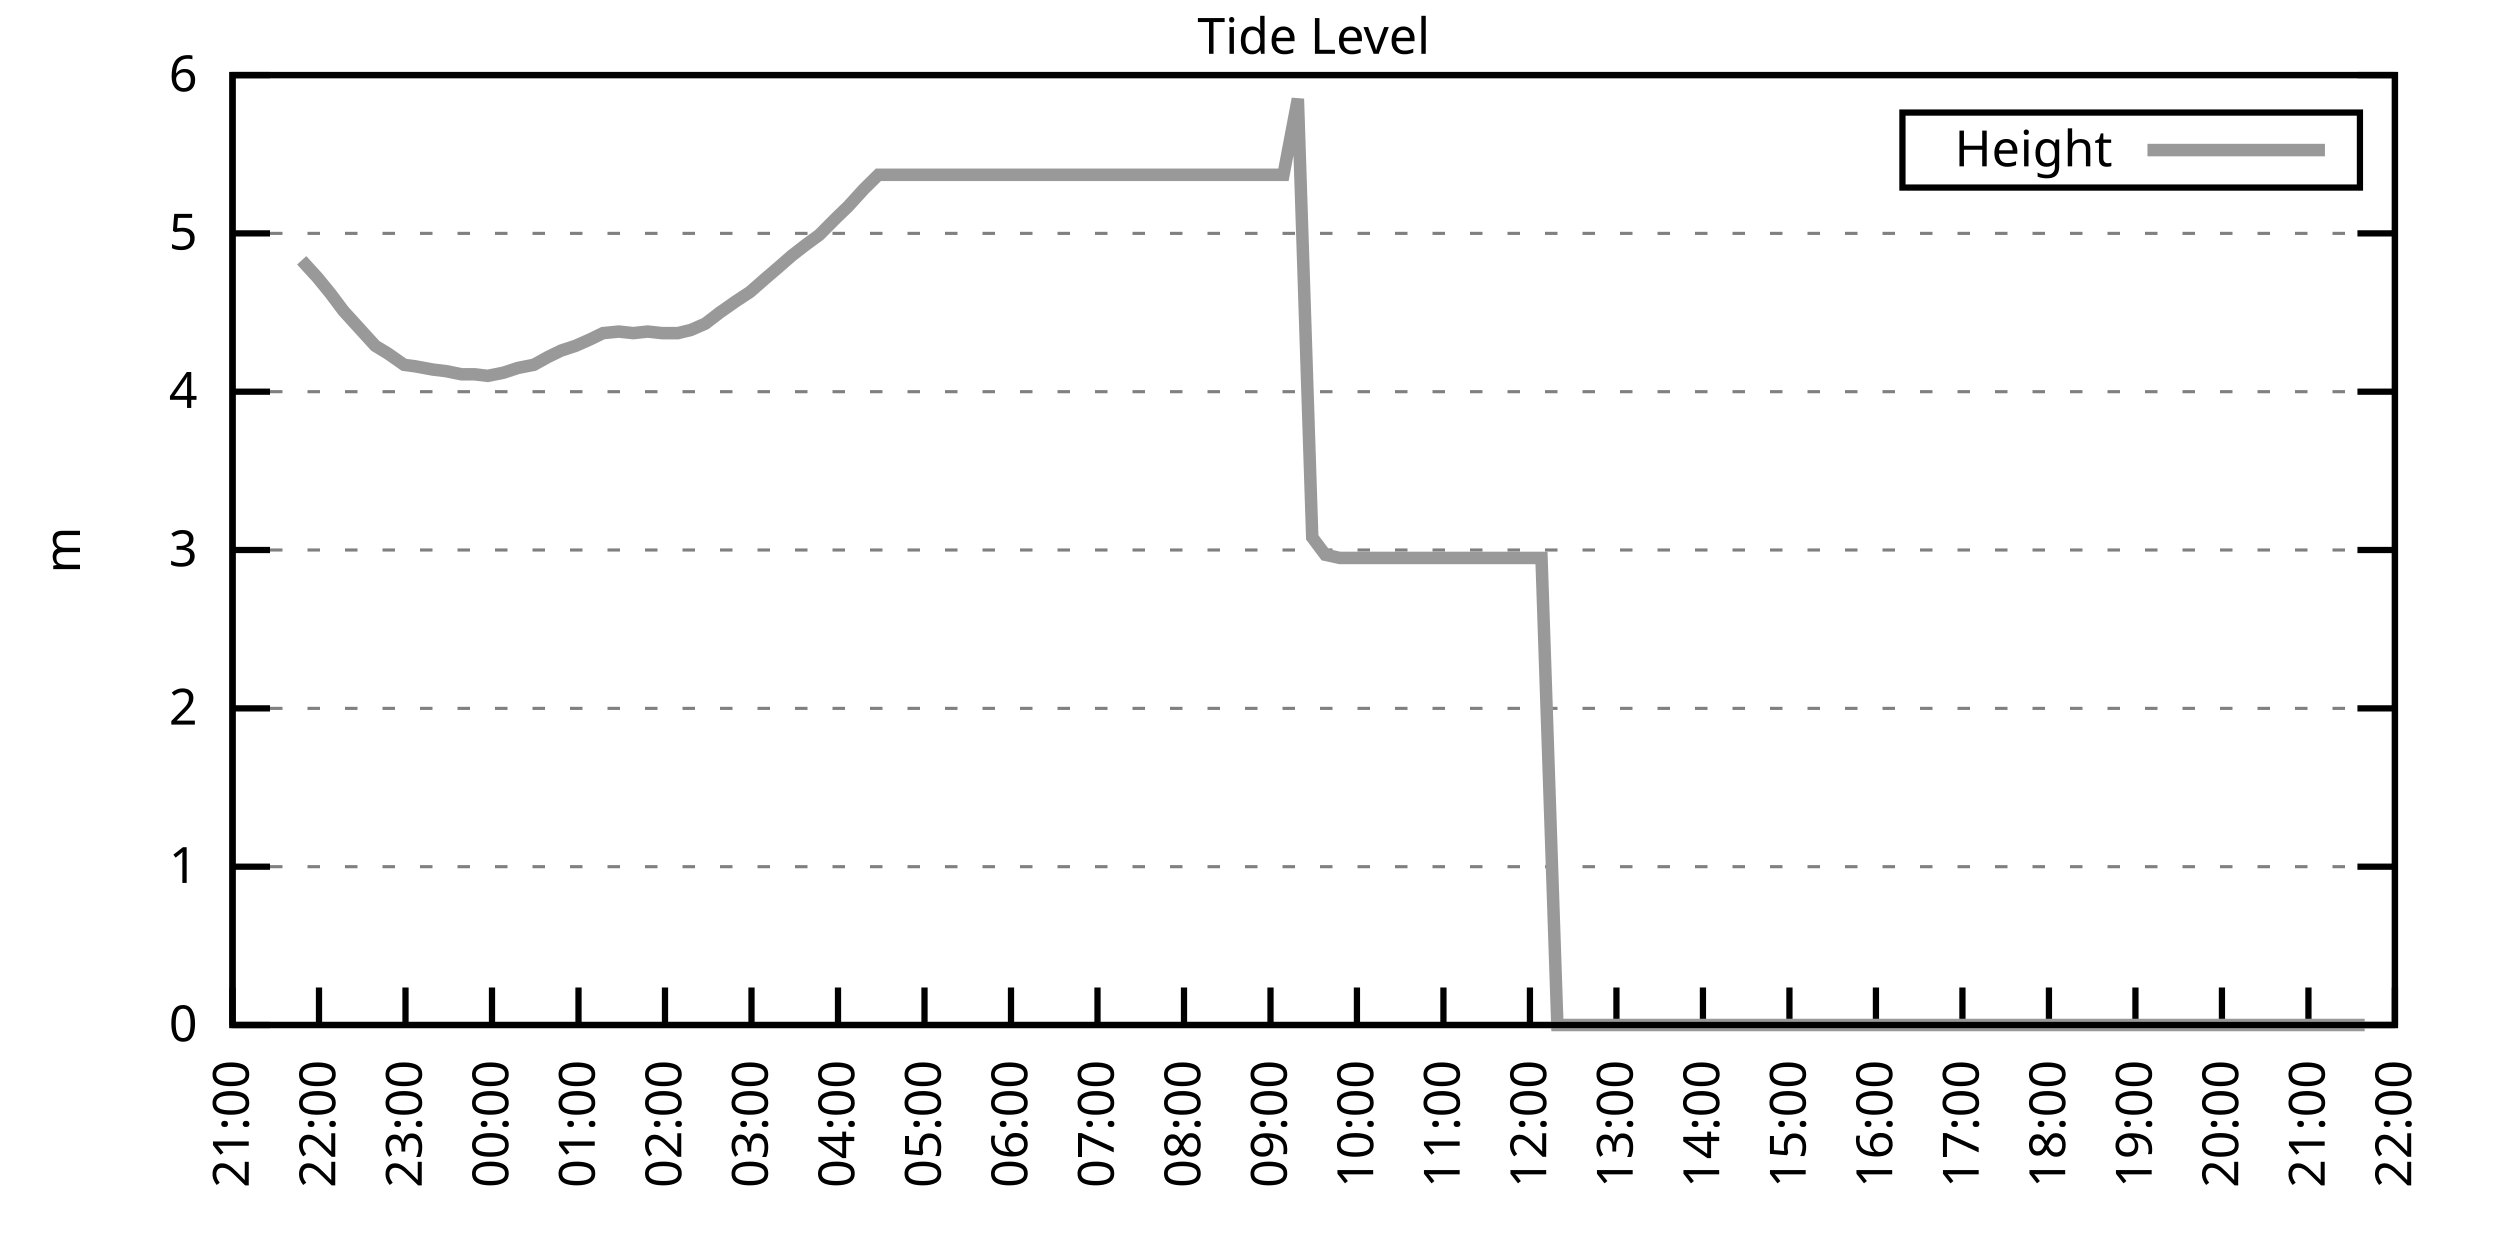
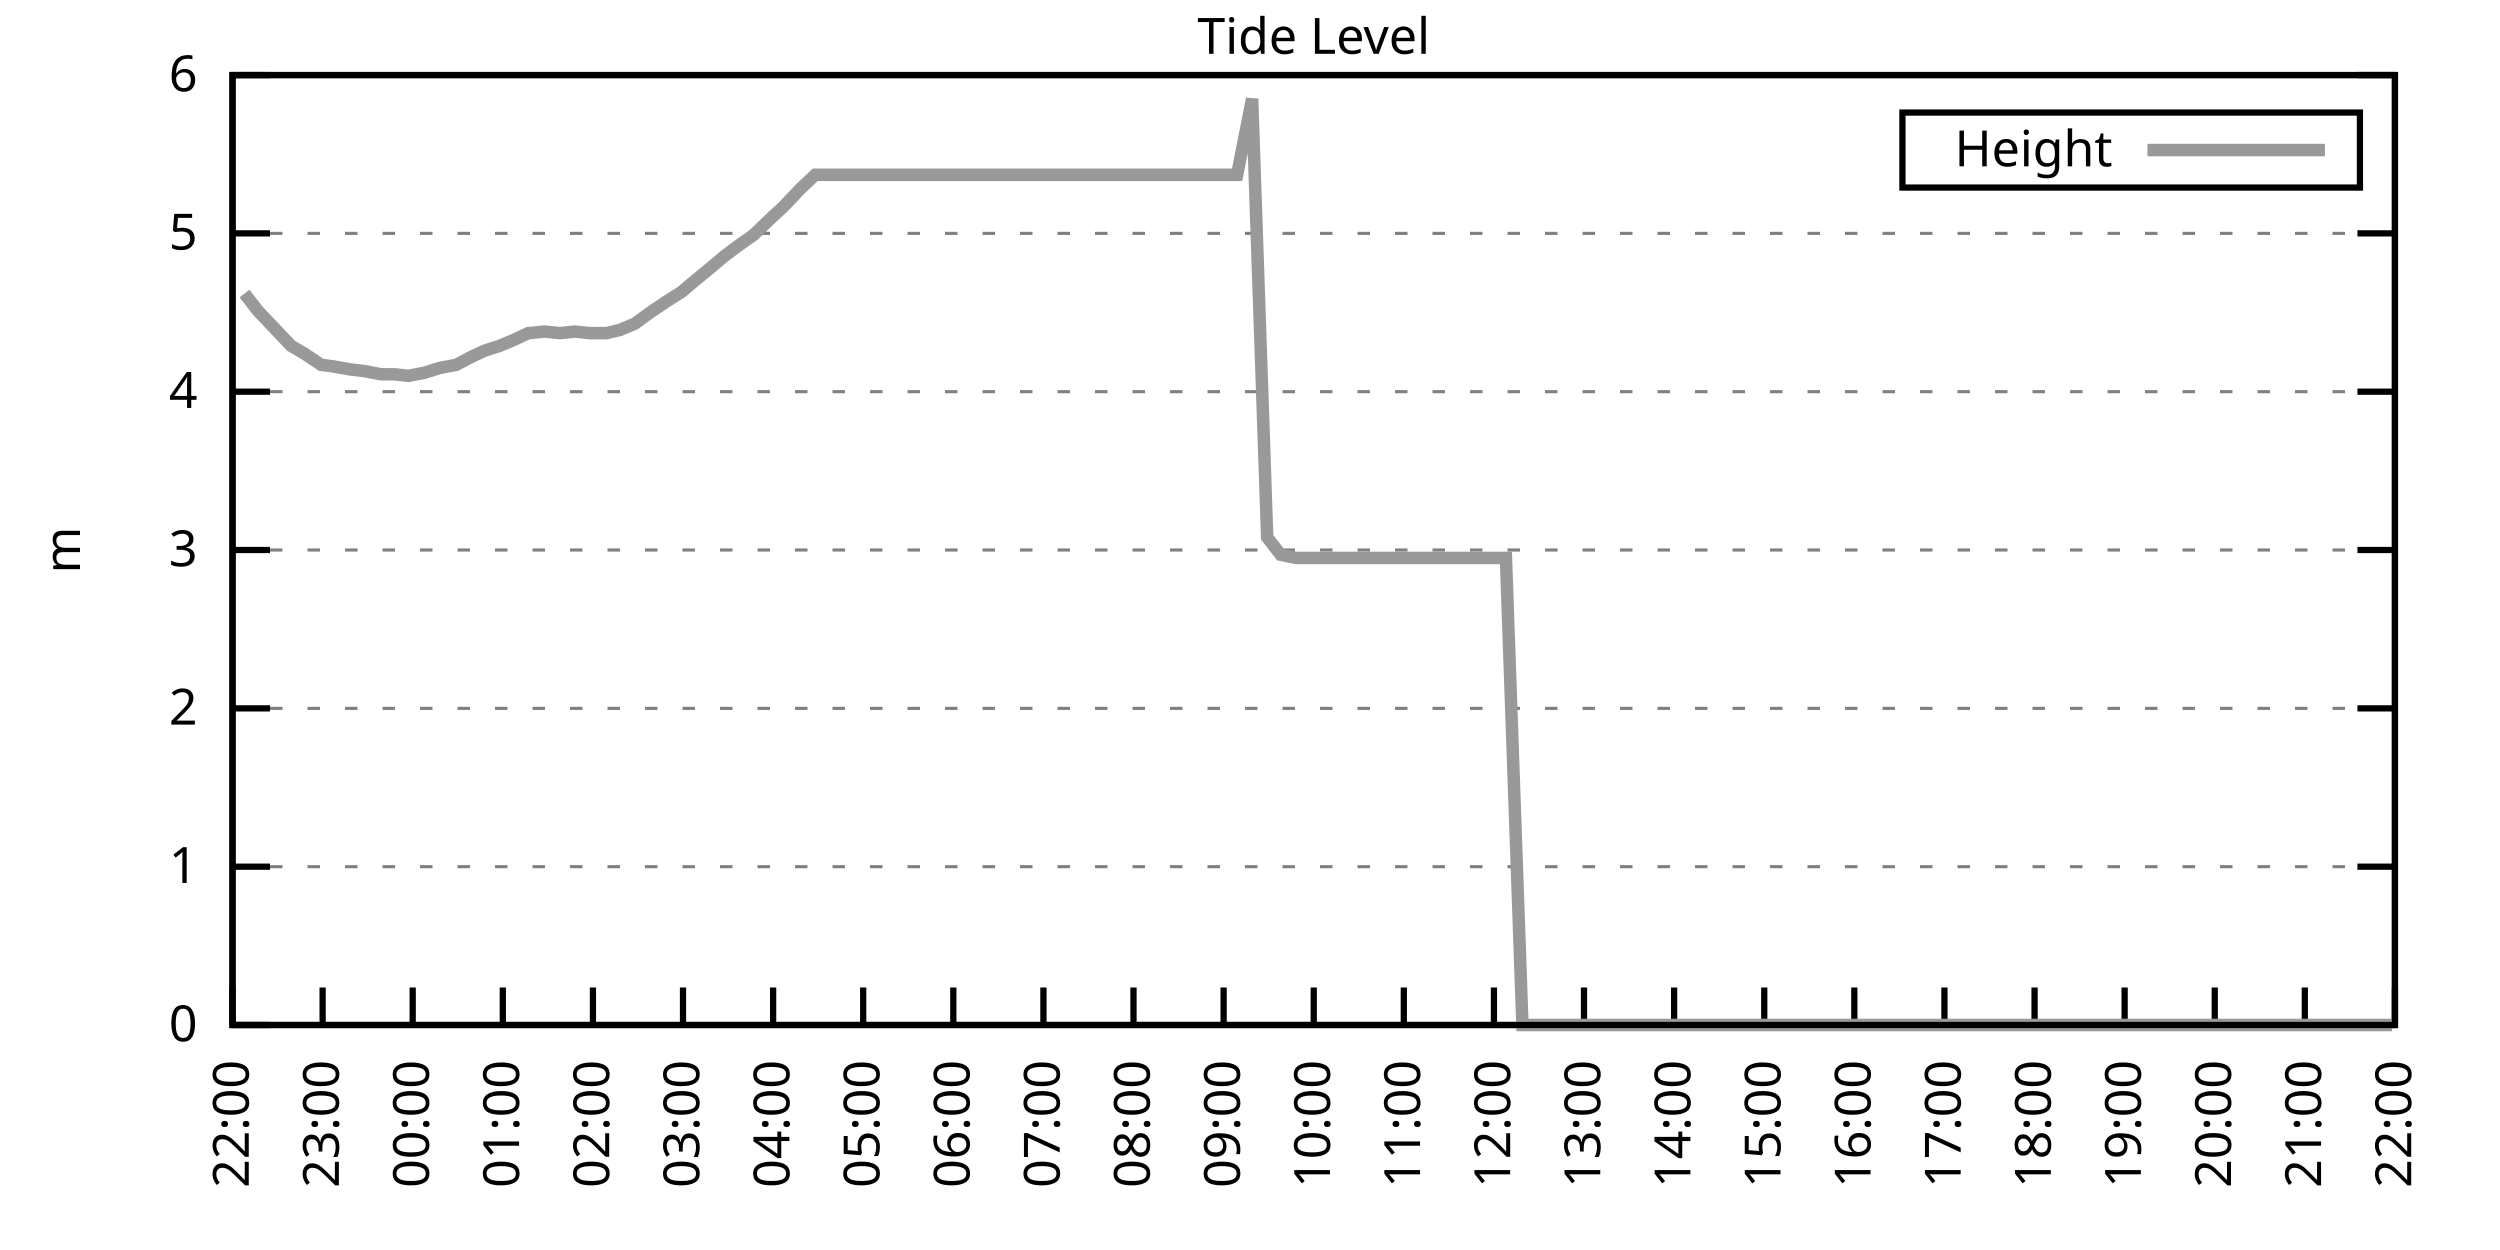
<svg xmlns="http://www.w3.org/2000/svg" xmlns:xlink="http://www.w3.org/1999/xlink" width="400" height="200" viewBox="0 0 400 200">
  <g id="gnuplot_canvas">
    <rect x="0" y="0" width="400" height="200" fill="none" />
    <defs>
      <circle id="gpDot" r="0.5" stroke-width="0.5" stroke="currentColor" />
      <path id="gpPt0" stroke-width="0.333" stroke="currentColor" d="M-1,0 h2 M0,-1 v2" />
      <path id="gpPt1" stroke-width="0.333" stroke="currentColor" d="M-1,-1 L1,1 M1,-1 L-1,1" />
      <path id="gpPt2" stroke-width="0.333" stroke="currentColor" d="M-1,0 L1,0 M0,-1 L0,1 M-1,-1 L1,1 M-1,1 L1,-1" />
      <rect id="gpPt3" stroke-width="0.333" stroke="currentColor" x="-1" y="-1" width="2" height="2" />
      <rect id="gpPt4" stroke-width="0.333" stroke="currentColor" fill="currentColor" x="-1" y="-1" width="2" height="2" />
      <circle id="gpPt5" stroke-width="0.333" stroke="currentColor" cx="0" cy="0" r="1" />
      <use xlink:href="#gpPt5" id="gpPt6" fill="currentColor" stroke="none" />
      <path id="gpPt7" stroke-width="0.333" stroke="currentColor" d="M0,-1.33 L-1.33,0.67 L1.33,0.67 z" />
      <use xlink:href="#gpPt7" id="gpPt8" fill="currentColor" stroke="none" />
      <use xlink:href="#gpPt7" id="gpPt9" stroke="currentColor" transform="rotate(180)" />
      <use xlink:href="#gpPt9" id="gpPt10" fill="currentColor" stroke="none" />
      <use xlink:href="#gpPt3" id="gpPt11" stroke="currentColor" transform="rotate(45)" />
      <use xlink:href="#gpPt11" id="gpPt12" fill="currentColor" stroke="none" />
      <path id="gpPt13" stroke-width="0.333" stroke="currentColor" d="M0,1.330 L1.265,0.411 L0.782,-1.067 L-0.782,-1.076 L-1.265,0.411 z" />
      <use xlink:href="#gpPt13" id="gpPt14" fill="currentColor" stroke="none" />
      <filter id="textbox" filterUnits="objectBoundingBox" x="0" y="0" height="1" width="1">
        <feFlood flood-color="white" flood-opacity="1" result="bgnd" />
        <feComposite in="SourceGraphic" in2="bgnd" operator="atop" />
      </filter>
      <filter id="greybox" filterUnits="objectBoundingBox" x="0" y="0" height="1" width="1">
        <feFlood flood-color="lightgrey" flood-opacity="1" result="grey" />
        <feComposite in="SourceGraphic" in2="grey" operator="atop" />
      </filter>
    </defs>
    <g fill="none" color="white" stroke="currentColor" stroke-width="1.00" stroke-linecap="butt" stroke-linejoin="miter">
</g>
    <g fill="none" color="black" stroke="currentColor" stroke-width="1.00" stroke-linecap="butt" stroke-linejoin="miter">
      <g stroke="none" shape-rendering="crispEdges">
        <polygon fill="rgb(255, 255, 255)" points="37.20,164.00 383.18,164.00 383.18,12.02 37.20,12.02 " />
      </g>
    </g>
    <g fill="none" color="black" stroke="currentColor" stroke-width="1.00" stroke-linecap="butt" stroke-linejoin="miter">
</g>
    <g fill="none" color="black" stroke="black" stroke-width="0.50" stroke-linecap="butt" stroke-linejoin="miter">
</g>
    <g fill="none" color="gray" stroke="currentColor" stroke-width="0.50" stroke-linecap="butt" stroke-linejoin="miter">
      <path stroke="gray" stroke-dasharray="2,4" class="gridline" d="M37.20,164.00 L383.19,164.00  " />
    </g>
    <g fill="none" color="gray" stroke="gray" stroke-width="1.00" stroke-linecap="butt" stroke-linejoin="miter">
</g>
    <g fill="none" color="black" stroke="currentColor" stroke-width="1.00" stroke-linecap="butt" stroke-linejoin="miter">
      <path stroke="black" d="M37.20,164.00 L43.20,164.00 M383.19,164.00 L377.19,164.00  " />
      <g transform="translate(31.60,166.60)" stroke="none" fill="black" font-family="Sans" font-size="8.00" text-anchor="end">
        <text>
          <tspan font-family="Sans"> 0</tspan>
        </text>
      </g>
    </g>
    <g fill="none" color="black" stroke="currentColor" stroke-width="1.00" stroke-linecap="butt" stroke-linejoin="miter">
</g>
    <g fill="none" color="black" stroke="black" stroke-width="0.50" stroke-linecap="butt" stroke-linejoin="miter">
</g>
    <g fill="none" color="gray" stroke="currentColor" stroke-width="0.50" stroke-linecap="butt" stroke-linejoin="miter">
      <path stroke="gray" stroke-dasharray="2,4" class="gridline" d="M37.20,138.67 L383.19,138.67  " />
    </g>
    <g fill="none" color="gray" stroke="gray" stroke-width="1.00" stroke-linecap="butt" stroke-linejoin="miter">
</g>
    <g fill="none" color="black" stroke="currentColor" stroke-width="1.00" stroke-linecap="butt" stroke-linejoin="miter">
      <path stroke="black" d="M37.20,138.67 L43.20,138.67 M383.19,138.67 L377.19,138.67  " />
      <g transform="translate(31.60,141.27)" stroke="none" fill="black" font-family="Sans" font-size="8.00" text-anchor="end">
        <text>
          <tspan font-family="Sans"> 1</tspan>
        </text>
      </g>
    </g>
    <g fill="none" color="black" stroke="currentColor" stroke-width="1.00" stroke-linecap="butt" stroke-linejoin="miter">
</g>
    <g fill="none" color="black" stroke="black" stroke-width="0.50" stroke-linecap="butt" stroke-linejoin="miter">
</g>
    <g fill="none" color="gray" stroke="currentColor" stroke-width="0.50" stroke-linecap="butt" stroke-linejoin="miter">
      <path stroke="gray" stroke-dasharray="2,4" class="gridline" d="M37.20,113.34 L383.19,113.34  " />
    </g>
    <g fill="none" color="gray" stroke="gray" stroke-width="1.00" stroke-linecap="butt" stroke-linejoin="miter">
</g>
    <g fill="none" color="black" stroke="currentColor" stroke-width="1.00" stroke-linecap="butt" stroke-linejoin="miter">
      <path stroke="black" d="M37.20,113.34 L43.20,113.34 M383.19,113.34 L377.19,113.34  " />
      <g transform="translate(31.60,115.94)" stroke="none" fill="black" font-family="Sans" font-size="8.00" text-anchor="end">
        <text>
          <tspan font-family="Sans"> 2</tspan>
        </text>
      </g>
    </g>
    <g fill="none" color="black" stroke="currentColor" stroke-width="1.00" stroke-linecap="butt" stroke-linejoin="miter">
</g>
    <g fill="none" color="black" stroke="black" stroke-width="0.50" stroke-linecap="butt" stroke-linejoin="miter">
</g>
    <g fill="none" color="gray" stroke="currentColor" stroke-width="0.50" stroke-linecap="butt" stroke-linejoin="miter">
      <path stroke="gray" stroke-dasharray="2,4" class="gridline" d="M37.20,88.00 L383.19,88.00  " />
    </g>
    <g fill="none" color="gray" stroke="gray" stroke-width="1.00" stroke-linecap="butt" stroke-linejoin="miter">
</g>
    <g fill="none" color="black" stroke="currentColor" stroke-width="1.00" stroke-linecap="butt" stroke-linejoin="miter">
      <path stroke="black" d="M37.20,88.00 L43.20,88.00 M383.19,88.00 L377.19,88.00  " />
      <g transform="translate(31.60,90.60)" stroke="none" fill="black" font-family="Sans" font-size="8.00" text-anchor="end">
        <text>
          <tspan font-family="Sans"> 3</tspan>
        </text>
      </g>
    </g>
    <g fill="none" color="black" stroke="currentColor" stroke-width="1.00" stroke-linecap="butt" stroke-linejoin="miter">
</g>
    <g fill="none" color="black" stroke="black" stroke-width="0.50" stroke-linecap="butt" stroke-linejoin="miter">
</g>
    <g fill="none" color="gray" stroke="currentColor" stroke-width="0.50" stroke-linecap="butt" stroke-linejoin="miter">
      <path stroke="gray" stroke-dasharray="2,4" class="gridline" d="M37.20,62.67 L383.19,62.67  " />
    </g>
    <g fill="none" color="gray" stroke="gray" stroke-width="1.00" stroke-linecap="butt" stroke-linejoin="miter">
</g>
    <g fill="none" color="black" stroke="currentColor" stroke-width="1.00" stroke-linecap="butt" stroke-linejoin="miter">
      <path stroke="black" d="M37.20,62.67 L43.20,62.67 M383.19,62.67 L377.19,62.67  " />
      <g transform="translate(31.60,65.27)" stroke="none" fill="black" font-family="Sans" font-size="8.00" text-anchor="end">
        <text>
          <tspan font-family="Sans"> 4</tspan>
        </text>
      </g>
    </g>
    <g fill="none" color="black" stroke="currentColor" stroke-width="1.00" stroke-linecap="butt" stroke-linejoin="miter">
</g>
    <g fill="none" color="black" stroke="black" stroke-width="0.50" stroke-linecap="butt" stroke-linejoin="miter">
</g>
    <g fill="none" color="gray" stroke="currentColor" stroke-width="0.50" stroke-linecap="butt" stroke-linejoin="miter">
      <path stroke="gray" stroke-dasharray="2,4" class="gridline" d="M37.20,37.34 L383.19,37.34  " />
    </g>
    <g fill="none" color="gray" stroke="gray" stroke-width="1.00" stroke-linecap="butt" stroke-linejoin="miter">
</g>
    <g fill="none" color="black" stroke="currentColor" stroke-width="1.00" stroke-linecap="butt" stroke-linejoin="miter">
      <path stroke="black" d="M37.20,37.34 L43.20,37.34 M383.19,37.34 L377.19,37.34  " />
      <g transform="translate(31.60,39.94)" stroke="none" fill="black" font-family="Sans" font-size="8.00" text-anchor="end">
        <text>
          <tspan font-family="Sans"> 5</tspan>
        </text>
      </g>
    </g>
    <g fill="none" color="black" stroke="currentColor" stroke-width="1.00" stroke-linecap="butt" stroke-linejoin="miter">
</g>
    <g fill="none" color="black" stroke="black" stroke-width="0.50" stroke-linecap="butt" stroke-linejoin="miter">
</g>
    <g fill="none" color="gray" stroke="currentColor" stroke-width="0.50" stroke-linecap="butt" stroke-linejoin="miter">
      <path stroke="gray" stroke-dasharray="2,4" class="gridline" d="M37.20,12.01 L383.19,12.01  " />
    </g>
    <g fill="none" color="gray" stroke="gray" stroke-width="1.00" stroke-linecap="butt" stroke-linejoin="miter">
</g>
    <g fill="none" color="black" stroke="currentColor" stroke-width="1.00" stroke-linecap="butt" stroke-linejoin="miter">
      <path stroke="black" d="M37.20,12.01 L43.20,12.01 M383.19,12.01 L377.19,12.01  " />
      <g transform="translate(31.60,14.61)" stroke="none" fill="black" font-family="Sans" font-size="8.00" text-anchor="end">
        <text>
          <tspan font-family="Sans"> 6</tspan>
        </text>
      </g>
    </g>
    <g fill="none" color="black" stroke="currentColor" stroke-width="1.00" stroke-linecap="butt" stroke-linejoin="miter">
      <path stroke="black" d="M37.20,164.00 L37.20,158.00  " />
      <g transform="translate(39.80,169.60) rotate(270.00)" stroke="none" fill="black" font-family="Sans" font-size="8.00" text-anchor="end">
        <text>
-           <tspan font-family="Sans">21:00</tspan>
-         </text>
-       </g>
-     </g>
-     <g fill="none" color="black" stroke="currentColor" stroke-width="1.00" stroke-linecap="butt" stroke-linejoin="miter">
-       <path stroke="black" d="M51.04,164.00 L51.04,158.00  " />
-       <g transform="translate(53.64,169.60) rotate(270.00)" stroke="none" fill="black" font-family="Sans" font-size="8.00" text-anchor="end">
-         <text>
          <tspan font-family="Sans">22:00</tspan>
        </text>
      </g>
    </g>
    <g fill="none" color="black" stroke="currentColor" stroke-width="1.00" stroke-linecap="butt" stroke-linejoin="miter">
-       <path stroke="black" d="M64.88,164.00 L64.88,158.00  " />
-       <g transform="translate(67.48,169.60) rotate(270.00)" stroke="none" fill="black" font-family="Sans" font-size="8.00" text-anchor="end">
+       <path stroke="black" d="M51.62,164.00 L51.62,158.00  " />
+       <g transform="translate(54.22,169.60) rotate(270.00)" stroke="none" fill="black" font-family="Sans" font-size="8.00" text-anchor="end">
        <text>
          <tspan font-family="Sans">23:00</tspan>
        </text>
      </g>
    </g>
    <g fill="none" color="black" stroke="currentColor" stroke-width="1.00" stroke-linecap="butt" stroke-linejoin="miter">
-       <path stroke="black" d="M78.72,164.00 L78.72,158.00  " />
-       <g transform="translate(81.32,169.60) rotate(270.00)" stroke="none" fill="black" font-family="Sans" font-size="8.00" text-anchor="end">
+       <path stroke="black" d="M66.03,164.00 L66.03,158.00  " />
+       <g transform="translate(68.63,169.60) rotate(270.00)" stroke="none" fill="black" font-family="Sans" font-size="8.00" text-anchor="end">
        <text>
          <tspan font-family="Sans">00:00</tspan>
        </text>
      </g>
    </g>
    <g fill="none" color="black" stroke="currentColor" stroke-width="1.00" stroke-linecap="butt" stroke-linejoin="miter">
-       <path stroke="black" d="M92.56,164.00 L92.56,158.00  " />
-       <g transform="translate(95.16,169.60) rotate(270.00)" stroke="none" fill="black" font-family="Sans" font-size="8.00" text-anchor="end">
+       <path stroke="black" d="M80.45,164.00 L80.45,158.00  " />
+       <g transform="translate(83.05,169.60) rotate(270.00)" stroke="none" fill="black" font-family="Sans" font-size="8.00" text-anchor="end">
        <text>
          <tspan font-family="Sans">01:00</tspan>
        </text>
      </g>
    </g>
    <g fill="none" color="black" stroke="currentColor" stroke-width="1.00" stroke-linecap="butt" stroke-linejoin="miter">
-       <path stroke="black" d="M106.40,164.00 L106.40,158.00  " />
-       <g transform="translate(109.00,169.60) rotate(270.00)" stroke="none" fill="black" font-family="Sans" font-size="8.00" text-anchor="end">
+       <path stroke="black" d="M94.87,164.00 L94.87,158.00  " />
+       <g transform="translate(97.47,169.60) rotate(270.00)" stroke="none" fill="black" font-family="Sans" font-size="8.00" text-anchor="end">
        <text>
          <tspan font-family="Sans">02:00</tspan>
        </text>
      </g>
    </g>
    <g fill="none" color="black" stroke="currentColor" stroke-width="1.00" stroke-linecap="butt" stroke-linejoin="miter">
-       <path stroke="black" d="M120.24,164.00 L120.24,158.00  " />
-       <g transform="translate(122.84,169.60) rotate(270.00)" stroke="none" fill="black" font-family="Sans" font-size="8.00" text-anchor="end">
+       <path stroke="black" d="M109.28,164.00 L109.28,158.00  " />
+       <g transform="translate(111.88,169.60) rotate(270.00)" stroke="none" fill="black" font-family="Sans" font-size="8.00" text-anchor="end">
        <text>
          <tspan font-family="Sans">03:00</tspan>
        </text>
      </g>
    </g>
    <g fill="none" color="black" stroke="currentColor" stroke-width="1.00" stroke-linecap="butt" stroke-linejoin="miter">
-       <path stroke="black" d="M134.08,164.00 L134.08,158.00  " />
-       <g transform="translate(136.68,169.60) rotate(270.00)" stroke="none" fill="black" font-family="Sans" font-size="8.00" text-anchor="end">
+       <path stroke="black" d="M123.70,164.00 L123.70,158.00  " />
+       <g transform="translate(126.30,169.60) rotate(270.00)" stroke="none" fill="black" font-family="Sans" font-size="8.00" text-anchor="end">
        <text>
          <tspan font-family="Sans">04:00</tspan>
        </text>
      </g>
    </g>
    <g fill="none" color="black" stroke="currentColor" stroke-width="1.00" stroke-linecap="butt" stroke-linejoin="miter">
-       <path stroke="black" d="M147.92,164.00 L147.92,158.00  " />
-       <g transform="translate(150.52,169.60) rotate(270.00)" stroke="none" fill="black" font-family="Sans" font-size="8.00" text-anchor="end">
+       <path stroke="black" d="M138.11,164.00 L138.11,158.00  " />
+       <g transform="translate(140.71,169.60) rotate(270.00)" stroke="none" fill="black" font-family="Sans" font-size="8.00" text-anchor="end">
        <text>
          <tspan font-family="Sans">05:00</tspan>
        </text>
      </g>
    </g>
    <g fill="none" color="black" stroke="currentColor" stroke-width="1.00" stroke-linecap="butt" stroke-linejoin="miter">
-       <path stroke="black" d="M161.76,164.00 L161.76,158.00  " />
-       <g transform="translate(164.36,169.60) rotate(270.00)" stroke="none" fill="black" font-family="Sans" font-size="8.00" text-anchor="end">
+       <path stroke="black" d="M152.53,164.00 L152.53,158.00  " />
+       <g transform="translate(155.13,169.60) rotate(270.00)" stroke="none" fill="black" font-family="Sans" font-size="8.00" text-anchor="end">
        <text>
          <tspan font-family="Sans">06:00</tspan>
        </text>
      </g>
    </g>
    <g fill="none" color="black" stroke="currentColor" stroke-width="1.00" stroke-linecap="butt" stroke-linejoin="miter">
-       <path stroke="black" d="M175.60,164.00 L175.60,158.00  " />
-       <g transform="translate(178.20,169.60) rotate(270.00)" stroke="none" fill="black" font-family="Sans" font-size="8.00" text-anchor="end">
+       <path stroke="black" d="M166.95,164.00 L166.95,158.00  " />
+       <g transform="translate(169.55,169.60) rotate(270.00)" stroke="none" fill="black" font-family="Sans" font-size="8.00" text-anchor="end">
        <text>
          <tspan font-family="Sans">07:00</tspan>
        </text>
      </g>
    </g>
    <g fill="none" color="black" stroke="currentColor" stroke-width="1.00" stroke-linecap="butt" stroke-linejoin="miter">
-       <path stroke="black" d="M189.44,164.00 L189.44,158.00  " />
-       <g transform="translate(192.04,169.60) rotate(270.00)" stroke="none" fill="black" font-family="Sans" font-size="8.00" text-anchor="end">
+       <path stroke="black" d="M181.36,164.00 L181.36,158.00  " />
+       <g transform="translate(183.96,169.60) rotate(270.00)" stroke="none" fill="black" font-family="Sans" font-size="8.00" text-anchor="end">
        <text>
          <tspan font-family="Sans">08:00</tspan>
        </text>
      </g>
    </g>
    <g fill="none" color="black" stroke="currentColor" stroke-width="1.00" stroke-linecap="butt" stroke-linejoin="miter">
-       <path stroke="black" d="M203.28,164.00 L203.28,158.00  " />
-       <g transform="translate(205.88,169.60) rotate(270.00)" stroke="none" fill="black" font-family="Sans" font-size="8.00" text-anchor="end">
+       <path stroke="black" d="M195.78,164.00 L195.78,158.00  " />
+       <g transform="translate(198.38,169.60) rotate(270.00)" stroke="none" fill="black" font-family="Sans" font-size="8.00" text-anchor="end">
        <text>
          <tspan font-family="Sans">09:00</tspan>
        </text>
      </g>
    </g>
    <g fill="none" color="black" stroke="currentColor" stroke-width="1.00" stroke-linecap="butt" stroke-linejoin="miter">
-       <path stroke="black" d="M217.11,164.00 L217.11,158.00  " />
-       <g transform="translate(219.71,169.60) rotate(270.00)" stroke="none" fill="black" font-family="Sans" font-size="8.00" text-anchor="end">
+       <path stroke="black" d="M210.20,164.00 L210.20,158.00  " />
+       <g transform="translate(212.80,169.60) rotate(270.00)" stroke="none" fill="black" font-family="Sans" font-size="8.00" text-anchor="end">
        <text>
          <tspan font-family="Sans">10:00</tspan>
        </text>
      </g>
    </g>
    <g fill="none" color="black" stroke="currentColor" stroke-width="1.00" stroke-linecap="butt" stroke-linejoin="miter">
-       <path stroke="black" d="M230.95,164.00 L230.95,158.00  " />
-       <g transform="translate(233.55,169.60) rotate(270.00)" stroke="none" fill="black" font-family="Sans" font-size="8.00" text-anchor="end">
+       <path stroke="black" d="M224.61,164.00 L224.61,158.00  " />
+       <g transform="translate(227.21,169.60) rotate(270.00)" stroke="none" fill="black" font-family="Sans" font-size="8.00" text-anchor="end">
        <text>
          <tspan font-family="Sans">11:00</tspan>
        </text>
      </g>
    </g>
    <g fill="none" color="black" stroke="currentColor" stroke-width="1.00" stroke-linecap="butt" stroke-linejoin="miter">
-       <path stroke="black" d="M244.79,164.00 L244.79,158.00  " />
-       <g transform="translate(247.39,169.60) rotate(270.00)" stroke="none" fill="black" font-family="Sans" font-size="8.00" text-anchor="end">
+       <path stroke="black" d="M239.03,164.00 L239.03,158.00  " />
+       <g transform="translate(241.63,169.60) rotate(270.00)" stroke="none" fill="black" font-family="Sans" font-size="8.00" text-anchor="end">
        <text>
          <tspan font-family="Sans">12:00</tspan>
        </text>
      </g>
    </g>
    <g fill="none" color="black" stroke="currentColor" stroke-width="1.00" stroke-linecap="butt" stroke-linejoin="miter">
-       <path stroke="black" d="M258.63,164.00 L258.63,158.00  " />
-       <g transform="translate(261.23,169.60) rotate(270.00)" stroke="none" fill="black" font-family="Sans" font-size="8.00" text-anchor="end">
+       <path stroke="black" d="M253.44,164.00 L253.44,158.00  " />
+       <g transform="translate(256.04,169.60) rotate(270.00)" stroke="none" fill="black" font-family="Sans" font-size="8.00" text-anchor="end">
        <text>
          <tspan font-family="Sans">13:00</tspan>
        </text>
      </g>
    </g>
    <g fill="none" color="black" stroke="currentColor" stroke-width="1.00" stroke-linecap="butt" stroke-linejoin="miter">
-       <path stroke="black" d="M272.47,164.00 L272.47,158.00  " />
-       <g transform="translate(275.07,169.60) rotate(270.00)" stroke="none" fill="black" font-family="Sans" font-size="8.00" text-anchor="end">
+       <path stroke="black" d="M267.86,164.00 L267.86,158.00  " />
+       <g transform="translate(270.46,169.60) rotate(270.00)" stroke="none" fill="black" font-family="Sans" font-size="8.00" text-anchor="end">
        <text>
          <tspan font-family="Sans">14:00</tspan>
        </text>
      </g>
    </g>
    <g fill="none" color="black" stroke="currentColor" stroke-width="1.00" stroke-linecap="butt" stroke-linejoin="miter">
-       <path stroke="black" d="M286.31,164.00 L286.31,158.00  " />
-       <g transform="translate(288.91,169.60) rotate(270.00)" stroke="none" fill="black" font-family="Sans" font-size="8.00" text-anchor="end">
+       <path stroke="black" d="M282.28,164.00 L282.28,158.00  " />
+       <g transform="translate(284.88,169.60) rotate(270.00)" stroke="none" fill="black" font-family="Sans" font-size="8.00" text-anchor="end">
        <text>
          <tspan font-family="Sans">15:00</tspan>
        </text>
      </g>
    </g>
    <g fill="none" color="black" stroke="currentColor" stroke-width="1.00" stroke-linecap="butt" stroke-linejoin="miter">
-       <path stroke="black" d="M300.15,164.00 L300.15,158.00  " />
-       <g transform="translate(302.75,169.60) rotate(270.00)" stroke="none" fill="black" font-family="Sans" font-size="8.00" text-anchor="end">
+       <path stroke="black" d="M296.69,164.00 L296.69,158.00  " />
+       <g transform="translate(299.29,169.60) rotate(270.00)" stroke="none" fill="black" font-family="Sans" font-size="8.00" text-anchor="end">
        <text>
          <tspan font-family="Sans">16:00</tspan>
        </text>
      </g>
    </g>
    <g fill="none" color="black" stroke="currentColor" stroke-width="1.00" stroke-linecap="butt" stroke-linejoin="miter">
-       <path stroke="black" d="M313.99,164.00 L313.99,158.00  " />
-       <g transform="translate(316.59,169.60) rotate(270.00)" stroke="none" fill="black" font-family="Sans" font-size="8.00" text-anchor="end">
+       <path stroke="black" d="M311.11,164.00 L311.11,158.00  " />
+       <g transform="translate(313.71,169.60) rotate(270.00)" stroke="none" fill="black" font-family="Sans" font-size="8.00" text-anchor="end">
        <text>
          <tspan font-family="Sans">17:00</tspan>
        </text>
      </g>
    </g>
    <g fill="none" color="black" stroke="currentColor" stroke-width="1.00" stroke-linecap="butt" stroke-linejoin="miter">
-       <path stroke="black" d="M327.83,164.00 L327.83,158.00  " />
-       <g transform="translate(330.43,169.60) rotate(270.00)" stroke="none" fill="black" font-family="Sans" font-size="8.00" text-anchor="end">
+       <path stroke="black" d="M325.53,164.00 L325.53,158.00  " />
+       <g transform="translate(328.13,169.60) rotate(270.00)" stroke="none" fill="black" font-family="Sans" font-size="8.00" text-anchor="end">
        <text>
          <tspan font-family="Sans">18:00</tspan>
        </text>
      </g>
    </g>
    <g fill="none" color="black" stroke="currentColor" stroke-width="1.00" stroke-linecap="butt" stroke-linejoin="miter">
-       <path stroke="black" d="M341.67,164.00 L341.67,158.00  " />
-       <g transform="translate(344.27,169.60) rotate(270.00)" stroke="none" fill="black" font-family="Sans" font-size="8.00" text-anchor="end">
+       <path stroke="black" d="M339.94,164.00 L339.94,158.00  " />
+       <g transform="translate(342.54,169.60) rotate(270.00)" stroke="none" fill="black" font-family="Sans" font-size="8.00" text-anchor="end">
        <text>
          <tspan font-family="Sans">19:00</tspan>
        </text>
      </g>
    </g>
    <g fill="none" color="black" stroke="currentColor" stroke-width="1.00" stroke-linecap="butt" stroke-linejoin="miter">
-       <path stroke="black" d="M355.51,164.00 L355.51,158.00  " />
-       <g transform="translate(358.11,169.60) rotate(270.00)" stroke="none" fill="black" font-family="Sans" font-size="8.00" text-anchor="end">
+       <path stroke="black" d="M354.36,164.00 L354.36,158.00  " />
+       <g transform="translate(356.96,169.60) rotate(270.00)" stroke="none" fill="black" font-family="Sans" font-size="8.00" text-anchor="end">
        <text>
          <tspan font-family="Sans">20:00</tspan>
        </text>
      </g>
    </g>
    <g fill="none" color="black" stroke="currentColor" stroke-width="1.00" stroke-linecap="butt" stroke-linejoin="miter">
-       <path stroke="black" d="M369.35,164.00 L369.35,158.00  " />
-       <g transform="translate(371.95,169.60) rotate(270.00)" stroke="none" fill="black" font-family="Sans" font-size="8.00" text-anchor="end">
+       <path stroke="black" d="M368.77,164.00 L368.77,158.00  " />
+       <g transform="translate(371.37,169.60) rotate(270.00)" stroke="none" fill="black" font-family="Sans" font-size="8.00" text-anchor="end">
        <text>
          <tspan font-family="Sans">21:00</tspan>
        </text>
      </g>
    </g>
    <g fill="none" color="black" stroke="currentColor" stroke-width="1.00" stroke-linecap="butt" stroke-linejoin="miter">
      <path stroke="black" d="M383.19,164.00 L383.19,158.00  " />
      <g transform="translate(385.79,169.60) rotate(270.00)" stroke="none" fill="black" font-family="Sans" font-size="8.00" text-anchor="end">
        <text>
          <tspan font-family="Sans">22:00</tspan>
        </text>
      </g>
    </g>
    <g fill="none" color="black" stroke="currentColor" stroke-width="1.00" stroke-linecap="butt" stroke-linejoin="miter">
</g>
    <g fill="none" color="black" stroke="currentColor" stroke-width="1.00" stroke-linecap="butt" stroke-linejoin="miter">
      <path stroke="black" d="M37.20,12.01 L37.20,164.00 L383.19,164.00 L383.19,12.01 L37.20,12.01 Z  " />
    </g>
    <g fill="none" color="black" stroke="currentColor" stroke-width="1.00" stroke-linecap="butt" stroke-linejoin="miter">
</g>
    <g fill="none" color="black" stroke="currentColor" stroke-width="1.00" stroke-linecap="butt" stroke-linejoin="miter">
      <path stroke="black" d="M304.39,30.01 L304.39,18.01 L377.59,18.01 L377.59,30.01 L304.39,30.01 Z  " />
    </g>
    <g id="Tide_level_plot_1">
      <g fill="none" color="white" stroke="black" stroke-width="2.00" stroke-linecap="butt" stroke-linejoin="miter">
</g>
      <g fill="none" color="black" stroke="currentColor" stroke-width="2.00" stroke-linecap="butt" stroke-linejoin="miter">
        <g transform="translate(337.99,26.61)" stroke="none" fill="black" font-family="Sans" font-size="8.00" text-anchor="end">
          <text>
            <tspan font-family="Sans">Height</tspan>
          </text>
        </g>
      </g>
      <g fill="none" color="black" stroke="currentColor" stroke-width="2.00" stroke-linecap="butt" stroke-linejoin="miter">
-         <path stroke="rgb(153, 153, 153)" d="M343.59,24.01 L371.99,24.01 M48.27,41.65 L50.81,44.43 L52.88,46.97 L54.96,49.75 L57.73,52.79 L60.04,55.33   L62.11,56.59 L64.65,58.37 L66.49,58.62 L69.26,59.13 L71.34,59.38 L73.87,59.89 L75.95,59.89 L78.03,60.14   L80.56,59.63 L82.87,58.87 L85.41,58.37 L87.71,57.10 L89.79,56.09 L92.10,55.33 L94.40,54.31 L96.48,53.30   L99.02,53.05 L101.32,53.30 L103.63,53.05 L105.94,53.30 L108.47,53.30 L110.55,52.79 L112.86,51.78 L115.16,50.01   L117.70,48.23 L120.01,46.71 L122.31,44.69 L124.39,42.91 L126.70,40.89 L129.00,39.11 L131.08,37.59 L133.85,34.81   L135.69,33.04 L138.23,30.25 L140.54,27.97 L142.84,27.97 L145.38,27.97 L147.46,27.97 L149.99,27.97 L151.84,27.97   L154.38,27.97 L156.91,27.97 L159.22,27.97 L161.30,27.97 L163.83,27.97 L165.68,27.97 L168.45,27.97 L170.52,27.97   L173.06,27.97 L175.37,27.97 L177.67,27.97 L179.52,27.97 L182.05,27.97 L184.36,27.97 L186.90,27.97 L189.20,27.97   L191.05,27.97 L193.59,27.97 L195.89,27.97 L198.20,27.97 L200.74,27.97 L203.04,27.97 L205.35,27.97 L207.66,15.81   L209.96,85.98 L212.04,88.76 L214.35,89.27 L216.65,89.27 L219.19,89.27 L221.27,89.27 L223.57,89.27 L225.65,89.27   L228.19,89.27 L230.49,89.27 L233.03,89.27 L235.34,89.27 L237.18,89.27 L239.72,89.27 L242.03,89.27 L244.33,89.27   L246.64,89.27 L249.18,164.00 L251.25,164.00 L253.56,164.00 L256.10,164.00 L258.17,164.00 L260.48,164.00 L262.79,164.00   L265.09,164.00 L267.40,164.00 L269.94,164.00 L272.01,164.00 L274.55,164.00 L276.39,164.00 L278.93,164.00 L281.47,164.00   L283.54,164.00 L285.85,164.00 L288.39,164.00 L290.70,164.00 L293.00,164.00 L295.31,164.00 L297.38,164.00 L299.92,164.00   L302.00,164.00 L304.07,164.00 L306.61,164.00 L309.15,164.00 L311.22,164.00 L313.76,164.00 L315.84,164.00 L317.91,164.00   L320.45,164.00 L322.99,164.00 L325.06,164.00 L327.37,164.00 L329.45,164.00 L331.98,164.00 L334.52,164.00 L336.83,164.00   L338.90,164.00 L341.21,164.00 L343.52,164.00 L345.82,164.00 L347.90,164.00 L350.44,164.00 L352.74,164.00 L354.82,164.00   L357.13,164.00 L359.66,164.00 L362.20,164.00 L364.28,164.00 L366.58,164.00 L369.12,164.00 L370.97,164.00 L373.27,164.00   L375.81,164.00 L378.35,164.00  " />
+         <path stroke="rgb(153, 153, 153)" d="M343.59,24.01 L371.99,24.01 M39.12,46.97 L41.28,49.75 L44.17,52.79 L46.57,55.33 L48.73,56.59 L51.38,58.37   L53.30,58.62 L56.18,59.13 L58.34,59.38 L60.99,59.89 L63.15,59.89 L65.31,60.14 L67.95,59.63 L70.36,58.87   L73.00,58.37 L75.40,57.10 L77.57,56.09 L79.97,55.33 L82.37,54.31 L84.53,53.30 L87.18,53.05 L89.58,53.30   L91.98,53.05 L94.38,53.30 L97.03,53.30 L99.19,52.79 L101.59,51.78 L104.00,50.01 L106.64,48.23 L109.04,46.71   L111.44,44.69 L113.61,42.91 L116.01,40.89 L118.41,39.11 L120.57,37.59 L123.46,34.81 L125.38,33.04 L128.02,30.25   L130.43,27.97 L132.83,27.97 L135.47,27.97 L137.63,27.97 L140.28,27.97 L142.20,27.97 L144.84,27.97 L147.48,27.97   L149.89,27.97 L152.05,27.97 L154.69,27.97 L156.61,27.97 L159.50,27.97 L161.66,27.97 L164.30,27.97 L166.71,27.97   L169.11,27.97 L171.03,27.97 L173.67,27.97 L176.08,27.97 L178.72,27.97 L181.12,27.97 L183.04,27.97 L185.69,27.97   L188.09,27.97 L190.49,27.97 L193.14,27.97 L195.54,27.97 L197.94,27.97 L200.34,15.81 L202.75,85.98 L204.91,88.76   L207.31,89.27 L209.71,89.27 L212.36,89.27 L214.52,89.27 L216.92,89.27 L219.09,89.27 L221.73,89.27 L224.13,89.27   L226.77,89.27 L229.18,89.27 L231.10,89.27 L233.74,89.27 L236.14,89.27 L238.55,89.27 L240.95,89.27 L243.59,164.00   L245.76,164.00 L248.16,164.00 L250.80,164.00 L252.96,164.00 L255.37,164.00 L257.77,164.00 L260.17,164.00 L262.57,164.00   L265.22,164.00 L267.38,164.00 L270.02,164.00 L271.94,164.00 L274.59,164.00 L277.23,164.00 L279.39,164.00 L281.80,164.00   L284.44,164.00 L286.84,164.00 L289.24,164.00 L291.65,164.00 L293.81,164.00 L296.45,164.00 L298.61,164.00 L300.78,164.00   L303.42,164.00 L306.06,164.00 L308.23,164.00 L310.87,164.00 L313.03,164.00 L315.19,164.00 L317.84,164.00 L320.48,164.00   L322.64,164.00 L325.04,164.00 L327.21,164.00 L329.85,164.00 L332.49,164.00 L334.90,164.00 L337.06,164.00 L339.46,164.00   L341.86,164.00 L344.27,164.00 L346.43,164.00 L349.07,164.00 L351.47,164.00 L353.64,164.00 L356.04,164.00 L358.68,164.00   L361.33,164.00 L363.49,164.00 L365.89,164.00 L368.53,164.00 L370.46,164.00 L372.86,164.00 L375.50,164.00 L378.14,164.00   L380.07,164.00 L382.71,164.00  " />
      </g>
    </g>
    <g fill="none" color="black" stroke="currentColor" stroke-width="2.00" stroke-linecap="butt" stroke-linejoin="miter">
</g>
    <g fill="none" color="black" stroke="black" stroke-width="1.00" stroke-linecap="butt" stroke-linejoin="miter">
</g>
    <g fill="none" color="black" stroke="currentColor" stroke-width="1.00" stroke-linecap="butt" stroke-linejoin="miter">
      <path stroke="black" d="M37.20,12.01 L37.20,164.00 L383.19,164.00 L383.19,12.01 L37.20,12.01 Z  " />
      <g transform="translate(12.80,88.01) rotate(270.00)" stroke="none" fill="black" font-family="Sans" font-size="8.00" text-anchor="middle">
        <text>
          <tspan font-family="Sans">m</tspan>
        </text>
      </g>
    </g>
    <g fill="none" color="black" stroke="currentColor" stroke-width="1.00" stroke-linecap="butt" stroke-linejoin="miter">
</g>
    <g fill="none" color="black" stroke="currentColor" stroke-width="1.00" stroke-linecap="butt" stroke-linejoin="miter">
      <g transform="translate(210.19,8.61)" stroke="none" fill="black" font-family="Sans" font-size="8.00" text-anchor="middle">
        <text>
          <tspan font-family="Sans">Tide Level</tspan>
        </text>
      </g>
    </g>
    <g fill="none" color="black" stroke="currentColor" stroke-width="1.00" stroke-linecap="butt" stroke-linejoin="miter">
</g>
  </g>
</svg>
